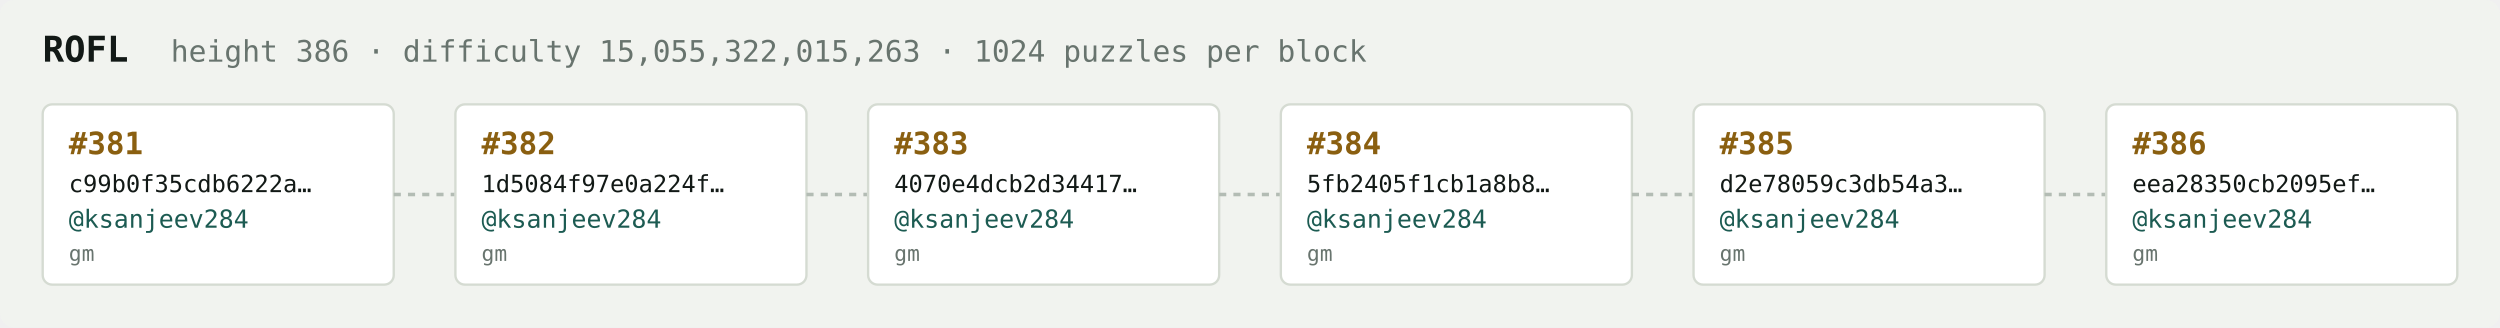
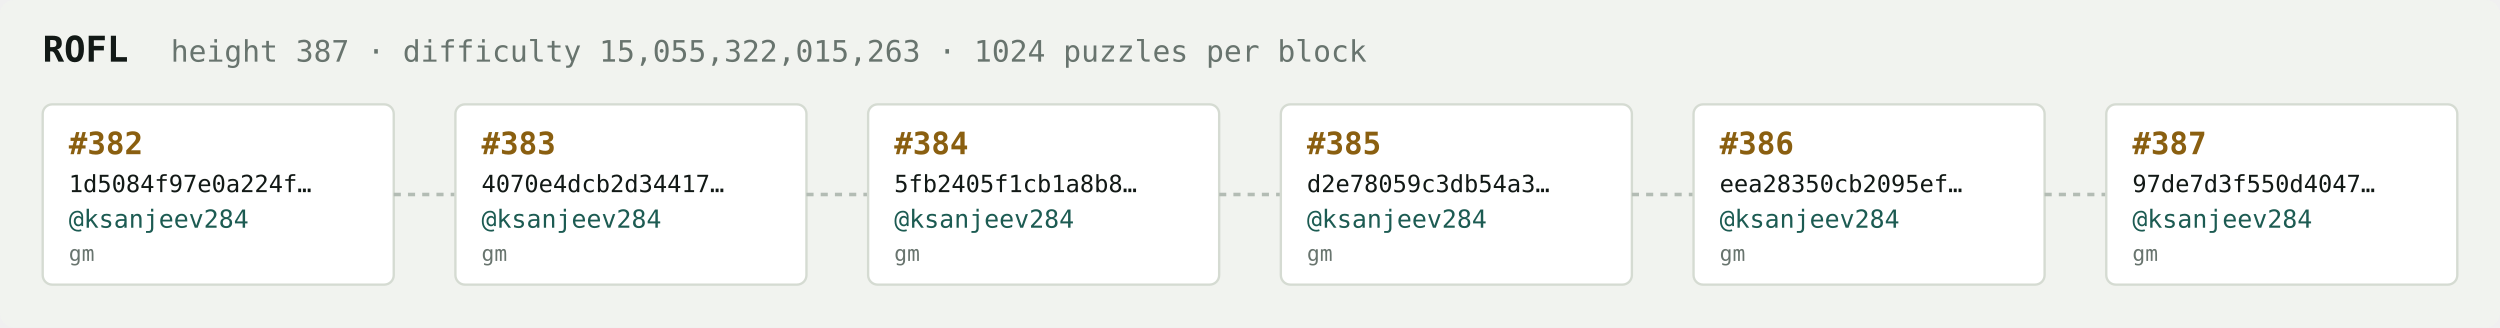
<svg xmlns="http://www.w3.org/2000/svg" width="1054" height="138" viewBox="0 0 1054 138" font-family="ui-monospace,SFMono-Regular,Menlo,monospace">
  <rect fill="#f1f3ef" width="1054" height="138" rx="6" />
  <text x="18" y="26" fill="#121916" font-size="15" font-weight="700">ROFL</text>
-   <text x="72" y="26" fill="#68746e" font-size="12.5">height 386 · difficulty 15,055,322,015,263 · 1024 puzzles per block</text>
+   <text x="72" y="26" fill="#68746e" font-size="12.5">height 387 · difficulty 15,055,322,015,263 · 1024 puzzles per block</text>
  <rect x="18" y="44" width="148" height="76" rx="4" fill="#ffffff" stroke="#d5dbd2" stroke-width="1" />
-   <text x="29" y="65" fill="#8a5f10" font-size="13" font-weight="700">#381</text>
-   <text x="29" y="81" fill="#121916" font-size="10">c99b0f35cdb6222a…</text>
+   <text x="29" y="65" fill="#8a5f10" font-size="13" font-weight="700">#382</text>
+   <text x="29" y="81" fill="#121916" font-size="10">1d5084f97e0a224f…</text>
  <text x="29" y="96" fill="#1c5b52" font-size="10.5">@ksanjeev284</text>
  <text x="29" y="110" fill="#68746e" font-size="9">gm</text>
  <line x1="166" y1="82.0" x2="192" y2="82.0" stroke="#b3bcb4" stroke-width="1.5" stroke-dasharray="3 3" />
  <rect x="192" y="44" width="148" height="76" rx="4" fill="#ffffff" stroke="#d5dbd2" stroke-width="1" />
-   <text x="203" y="65" fill="#8a5f10" font-size="13" font-weight="700">#382</text>
-   <text x="203" y="81" fill="#121916" font-size="10">1d5084f97e0a224f…</text>
+   <text x="203" y="65" fill="#8a5f10" font-size="13" font-weight="700">#383</text>
+   <text x="203" y="81" fill="#121916" font-size="10">4070e4dcb2d34417…</text>
  <text x="203" y="96" fill="#1c5b52" font-size="10.5">@ksanjeev284</text>
  <text x="203" y="110" fill="#68746e" font-size="9">gm</text>
  <line x1="340" y1="82.0" x2="366" y2="82.0" stroke="#b3bcb4" stroke-width="1.5" stroke-dasharray="3 3" />
  <rect x="366" y="44" width="148" height="76" rx="4" fill="#ffffff" stroke="#d5dbd2" stroke-width="1" />
-   <text x="377" y="65" fill="#8a5f10" font-size="13" font-weight="700">#383</text>
-   <text x="377" y="81" fill="#121916" font-size="10">4070e4dcb2d34417…</text>
+   <text x="377" y="65" fill="#8a5f10" font-size="13" font-weight="700">#384</text>
+   <text x="377" y="81" fill="#121916" font-size="10">5fb2405f1cb1a8b8…</text>
  <text x="377" y="96" fill="#1c5b52" font-size="10.5">@ksanjeev284</text>
  <text x="377" y="110" fill="#68746e" font-size="9">gm</text>
  <line x1="514" y1="82.0" x2="540" y2="82.0" stroke="#b3bcb4" stroke-width="1.5" stroke-dasharray="3 3" />
  <rect x="540" y="44" width="148" height="76" rx="4" fill="#ffffff" stroke="#d5dbd2" stroke-width="1" />
-   <text x="551" y="65" fill="#8a5f10" font-size="13" font-weight="700">#384</text>
-   <text x="551" y="81" fill="#121916" font-size="10">5fb2405f1cb1a8b8…</text>
+   <text x="551" y="65" fill="#8a5f10" font-size="13" font-weight="700">#385</text>
+   <text x="551" y="81" fill="#121916" font-size="10">d2e78059c3db54a3…</text>
  <text x="551" y="96" fill="#1c5b52" font-size="10.5">@ksanjeev284</text>
  <text x="551" y="110" fill="#68746e" font-size="9">gm</text>
  <line x1="688" y1="82.0" x2="714" y2="82.0" stroke="#b3bcb4" stroke-width="1.5" stroke-dasharray="3 3" />
  <rect x="714" y="44" width="148" height="76" rx="4" fill="#ffffff" stroke="#d5dbd2" stroke-width="1" />
-   <text x="725" y="65" fill="#8a5f10" font-size="13" font-weight="700">#385</text>
-   <text x="725" y="81" fill="#121916" font-size="10">d2e78059c3db54a3…</text>
+   <text x="725" y="65" fill="#8a5f10" font-size="13" font-weight="700">#386</text>
+   <text x="725" y="81" fill="#121916" font-size="10">eea28350cb2095ef…</text>
  <text x="725" y="96" fill="#1c5b52" font-size="10.5">@ksanjeev284</text>
  <text x="725" y="110" fill="#68746e" font-size="9">gm</text>
  <line x1="862" y1="82.0" x2="888" y2="82.0" stroke="#b3bcb4" stroke-width="1.5" stroke-dasharray="3 3" />
  <rect x="888" y="44" width="148" height="76" rx="4" fill="#ffffff" stroke="#d5dbd2" stroke-width="1" />
-   <text x="899" y="65" fill="#8a5f10" font-size="13" font-weight="700">#386</text>
-   <text x="899" y="81" fill="#121916" font-size="10">eea28350cb2095ef…</text>
+   <text x="899" y="65" fill="#8a5f10" font-size="13" font-weight="700">#387</text>
+   <text x="899" y="81" fill="#121916" font-size="10">97de7d3f550d4047…</text>
  <text x="899" y="96" fill="#1c5b52" font-size="10.5">@ksanjeev284</text>
  <text x="899" y="110" fill="#68746e" font-size="9">gm</text>
</svg>
